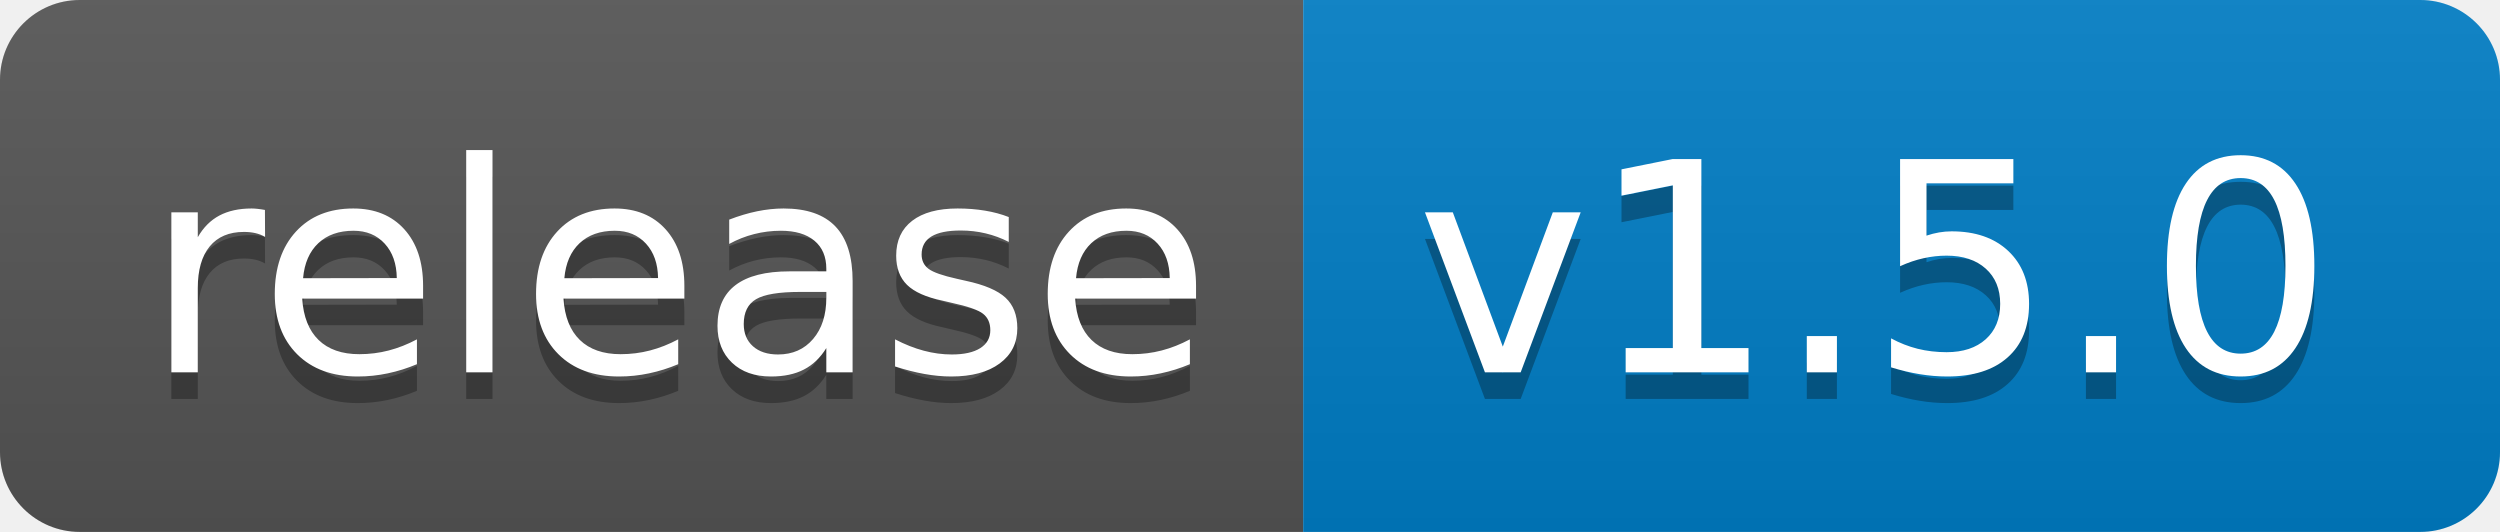
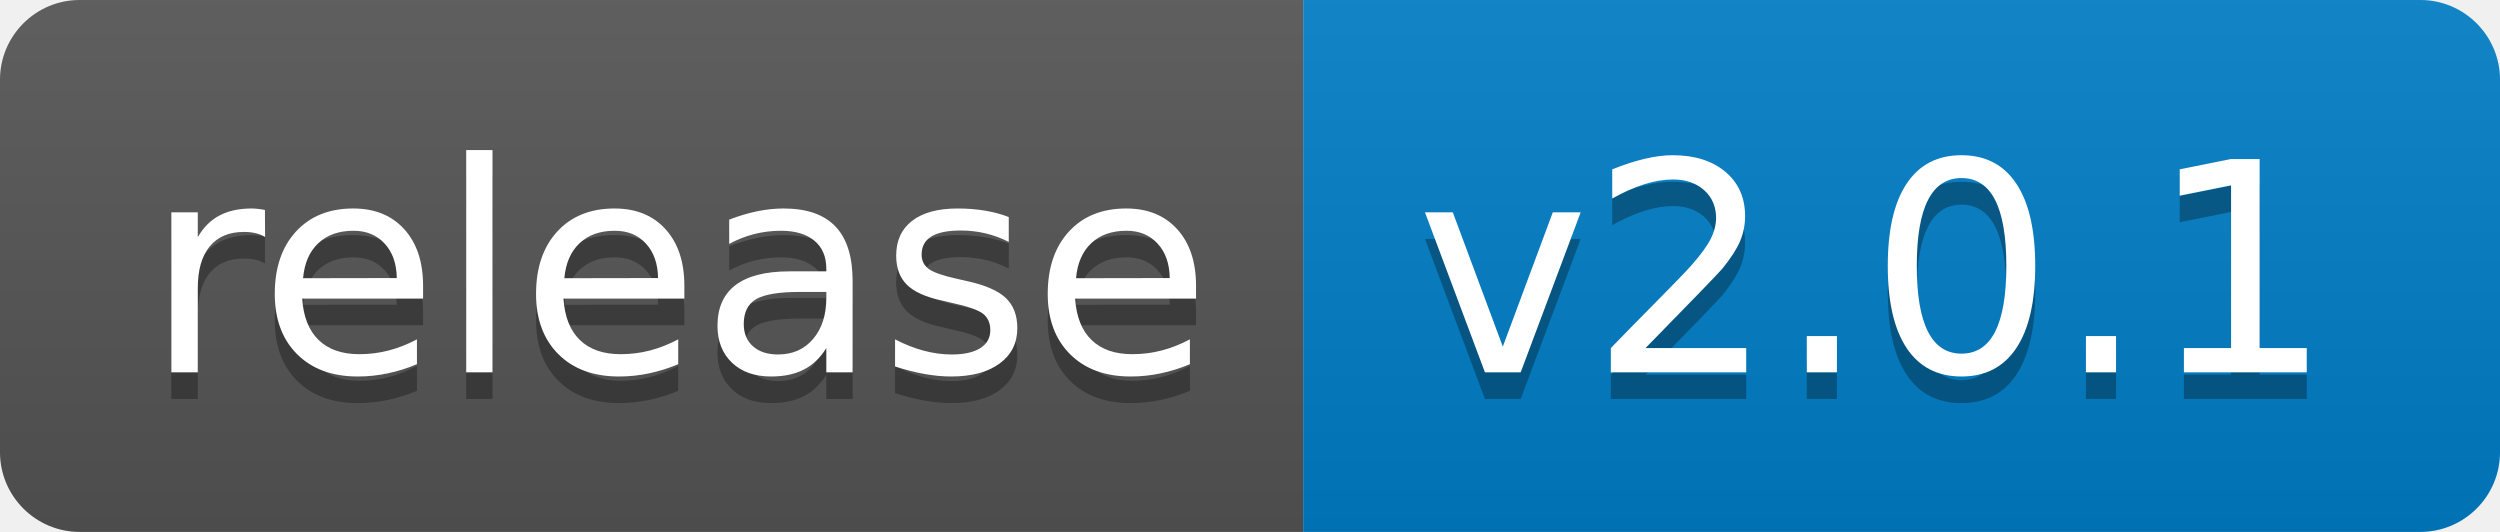
- <svg xmlns="http://www.w3.org/2000/svg" width="94" height="20" role="img" aria-label="release: v1.5.0">
+ <svg xmlns="http://www.w3.org/2000/svg" width="94" height="20" role="img" aria-label="release: v2.0.1">
  <linearGradient id="s" x2="0" y2="100%">
    <stop offset="0" stop-color="#bbb" stop-opacity=".1" />
    <stop offset="1" stop-opacity=".1" />
  </linearGradient>
  <clipPath id="r">
    <rect width="94" height="20" rx="3" fill="#fff" />
  </clipPath>
  <g clip-path="url(#r)">
    <rect width="49" height="20" fill="#555" />
    <rect x="49" width="45" height="20" fill="#007ec6" />
    <rect width="94" height="20" fill="url(#s)" />
  </g>
  <g fill="#fff" text-anchor="middle" font-family="Verdana,Geneva,DejaVu Sans,sans-serif" text-rendering="geometricPrecision" font-size="110">
    <text aria-hidden="true" x="255" y="150" fill="#010101" fill-opacity=".3" transform="scale(.1)" textLength="390">release</text>
    <text x="255" y="140" transform="scale(.1)" fill="#fff" textLength="390">release</text>
-     <text aria-hidden="true" x="705" y="150" fill="#010101" fill-opacity=".3" transform="scale(.1)" textLength="350">v1.5.0</text>
-     <text x="705" y="140" transform="scale(.1)" fill="#fff" textLength="350">v1.5.0</text>
+     <text aria-hidden="true" x="705" y="150" fill="#010101" fill-opacity=".3" transform="scale(.1)" textLength="350">v2.0.1</text>
+     <text x="705" y="140" transform="scale(.1)" fill="#fff" textLength="350">v2.0.1</text>
  </g>
</svg>
